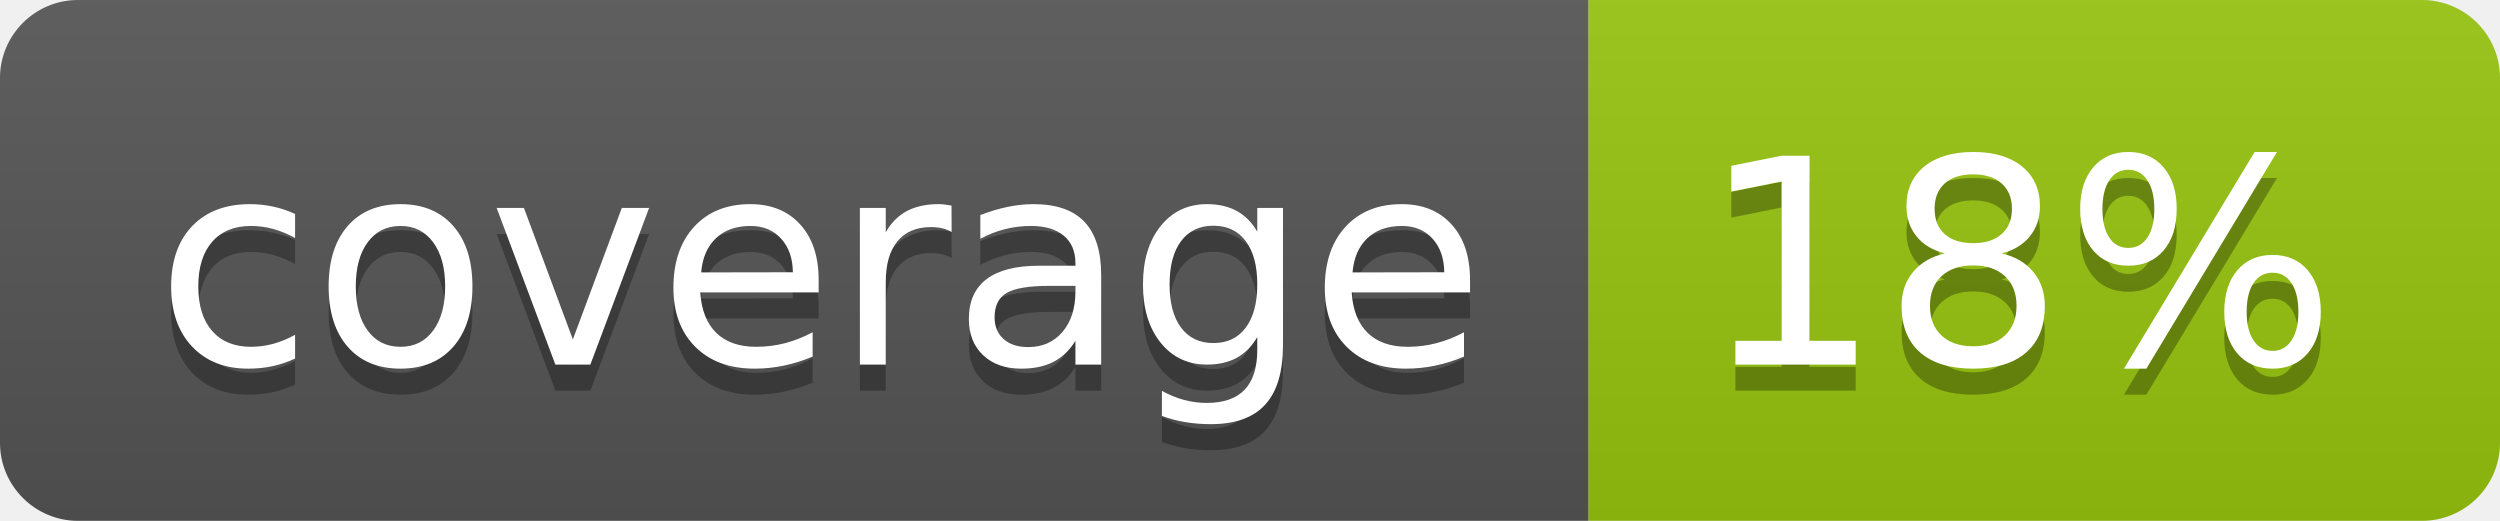
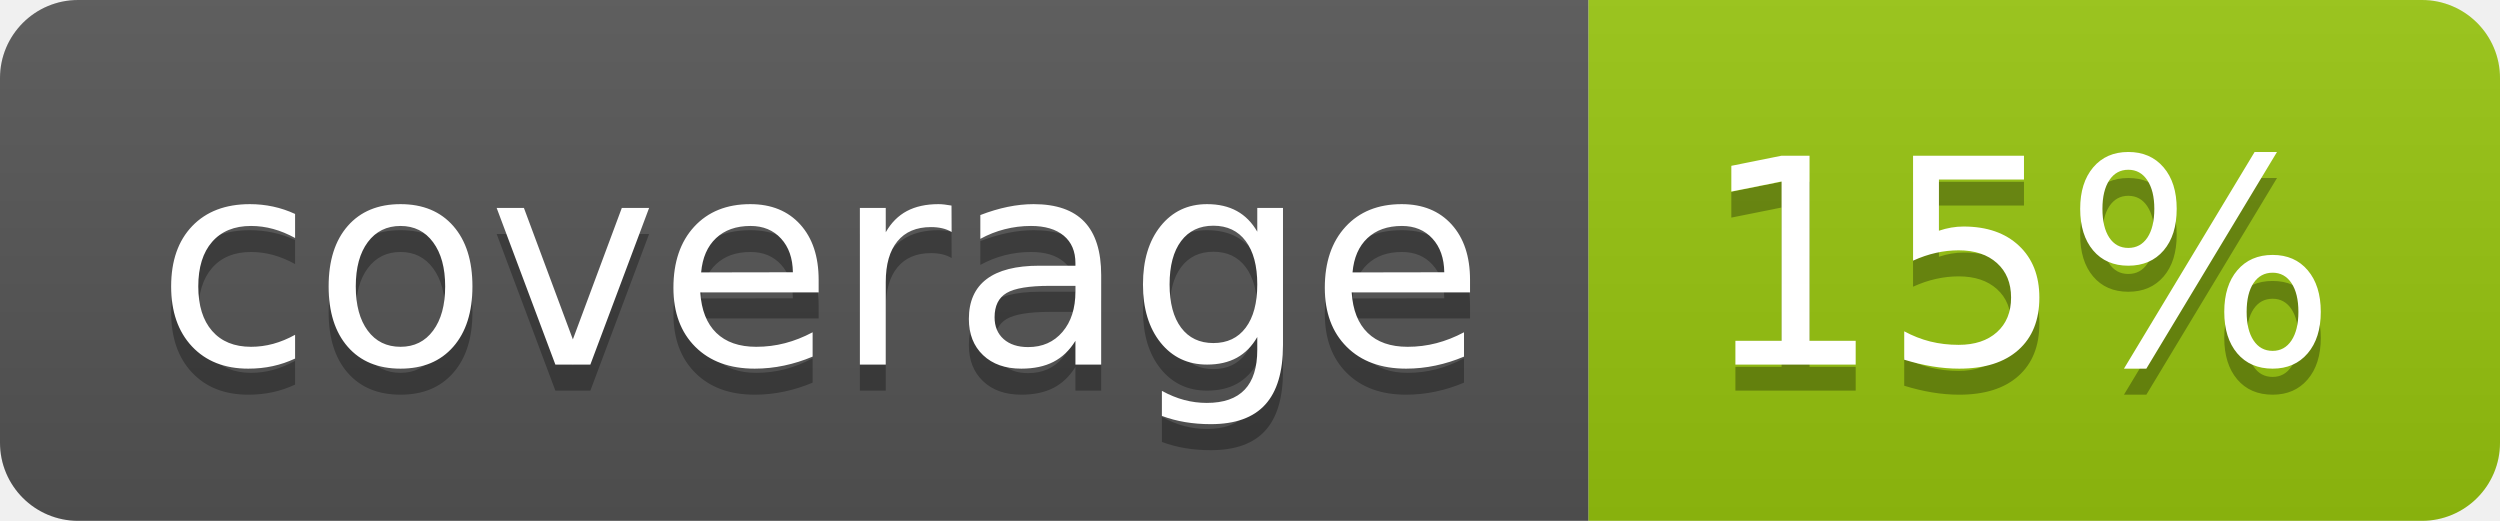
<svg xmlns="http://www.w3.org/2000/svg" width="96" height="20">
  <linearGradient id="b" x2="0" y2="100%">
    <stop offset="0" stop-color="#bbb" stop-opacity=".1" />
    <stop offset="1" stop-opacity=".1" />
  </linearGradient>
  <clipPath id="a">
    <rect width="96" height="20" rx="3" fill="#fff" />
  </clipPath>
  <g clip-path="url(#a)">
    <path fill="#555" d="M0 0h61v20H0z" />
    <path fill="#97C50F" d="M61 0h35v20H61z" />
    <path fill="url(#b)" d="M0 0h96v20H0z" />
  </g>
  <g fill="#fff" text-anchor="middle" font-family="DejaVu Sans,Verdana,Geneva,sans-serif" font-size="110">
    <text x="315" y="150" fill="#010101" fill-opacity=".3" transform="scale(.1)" textLength="510">coverage</text>
    <text x="315" y="140" transform="scale(.1)" textLength="510">coverage</text>
-     <text x="775" y="150" fill="#010101" fill-opacity=".3" transform="scale(.1)" textLength="250">18%</text>
-     <text x="775" y="140" transform="scale(.1)" textLength="250">18%</text>
+     <text x="775" y="150" fill="#010101" fill-opacity=".3" transform="scale(.1)" textLength="250">15%</text>
+     <text x="775" y="140" transform="scale(.1)" textLength="250">15%</text>
  </g>
</svg>
